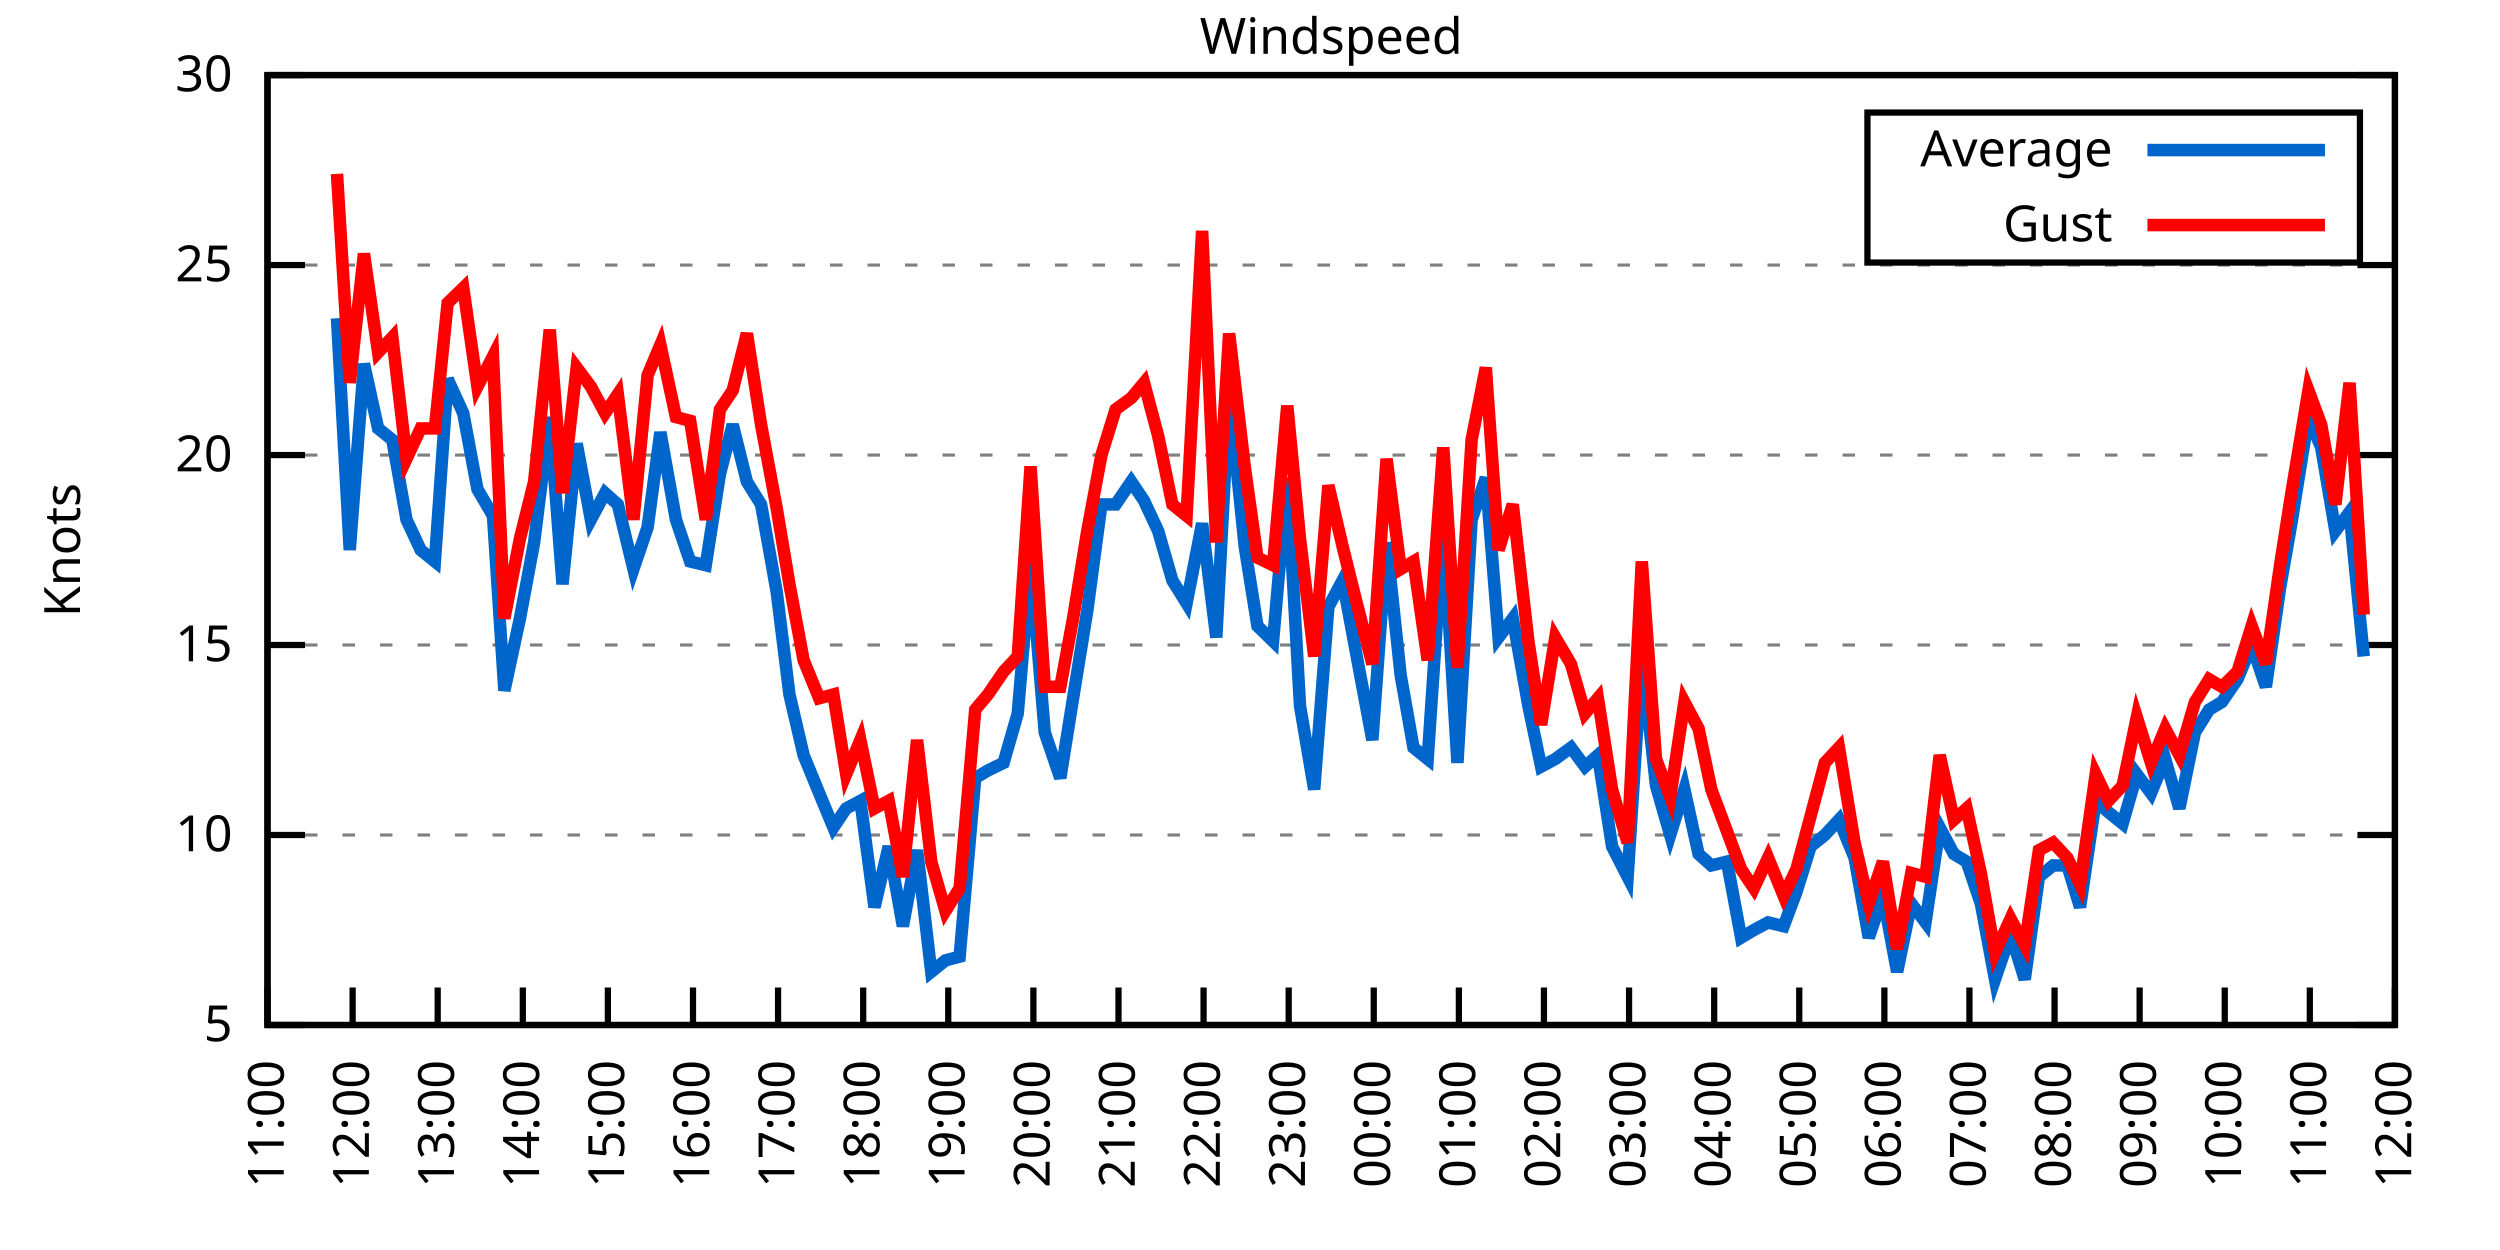
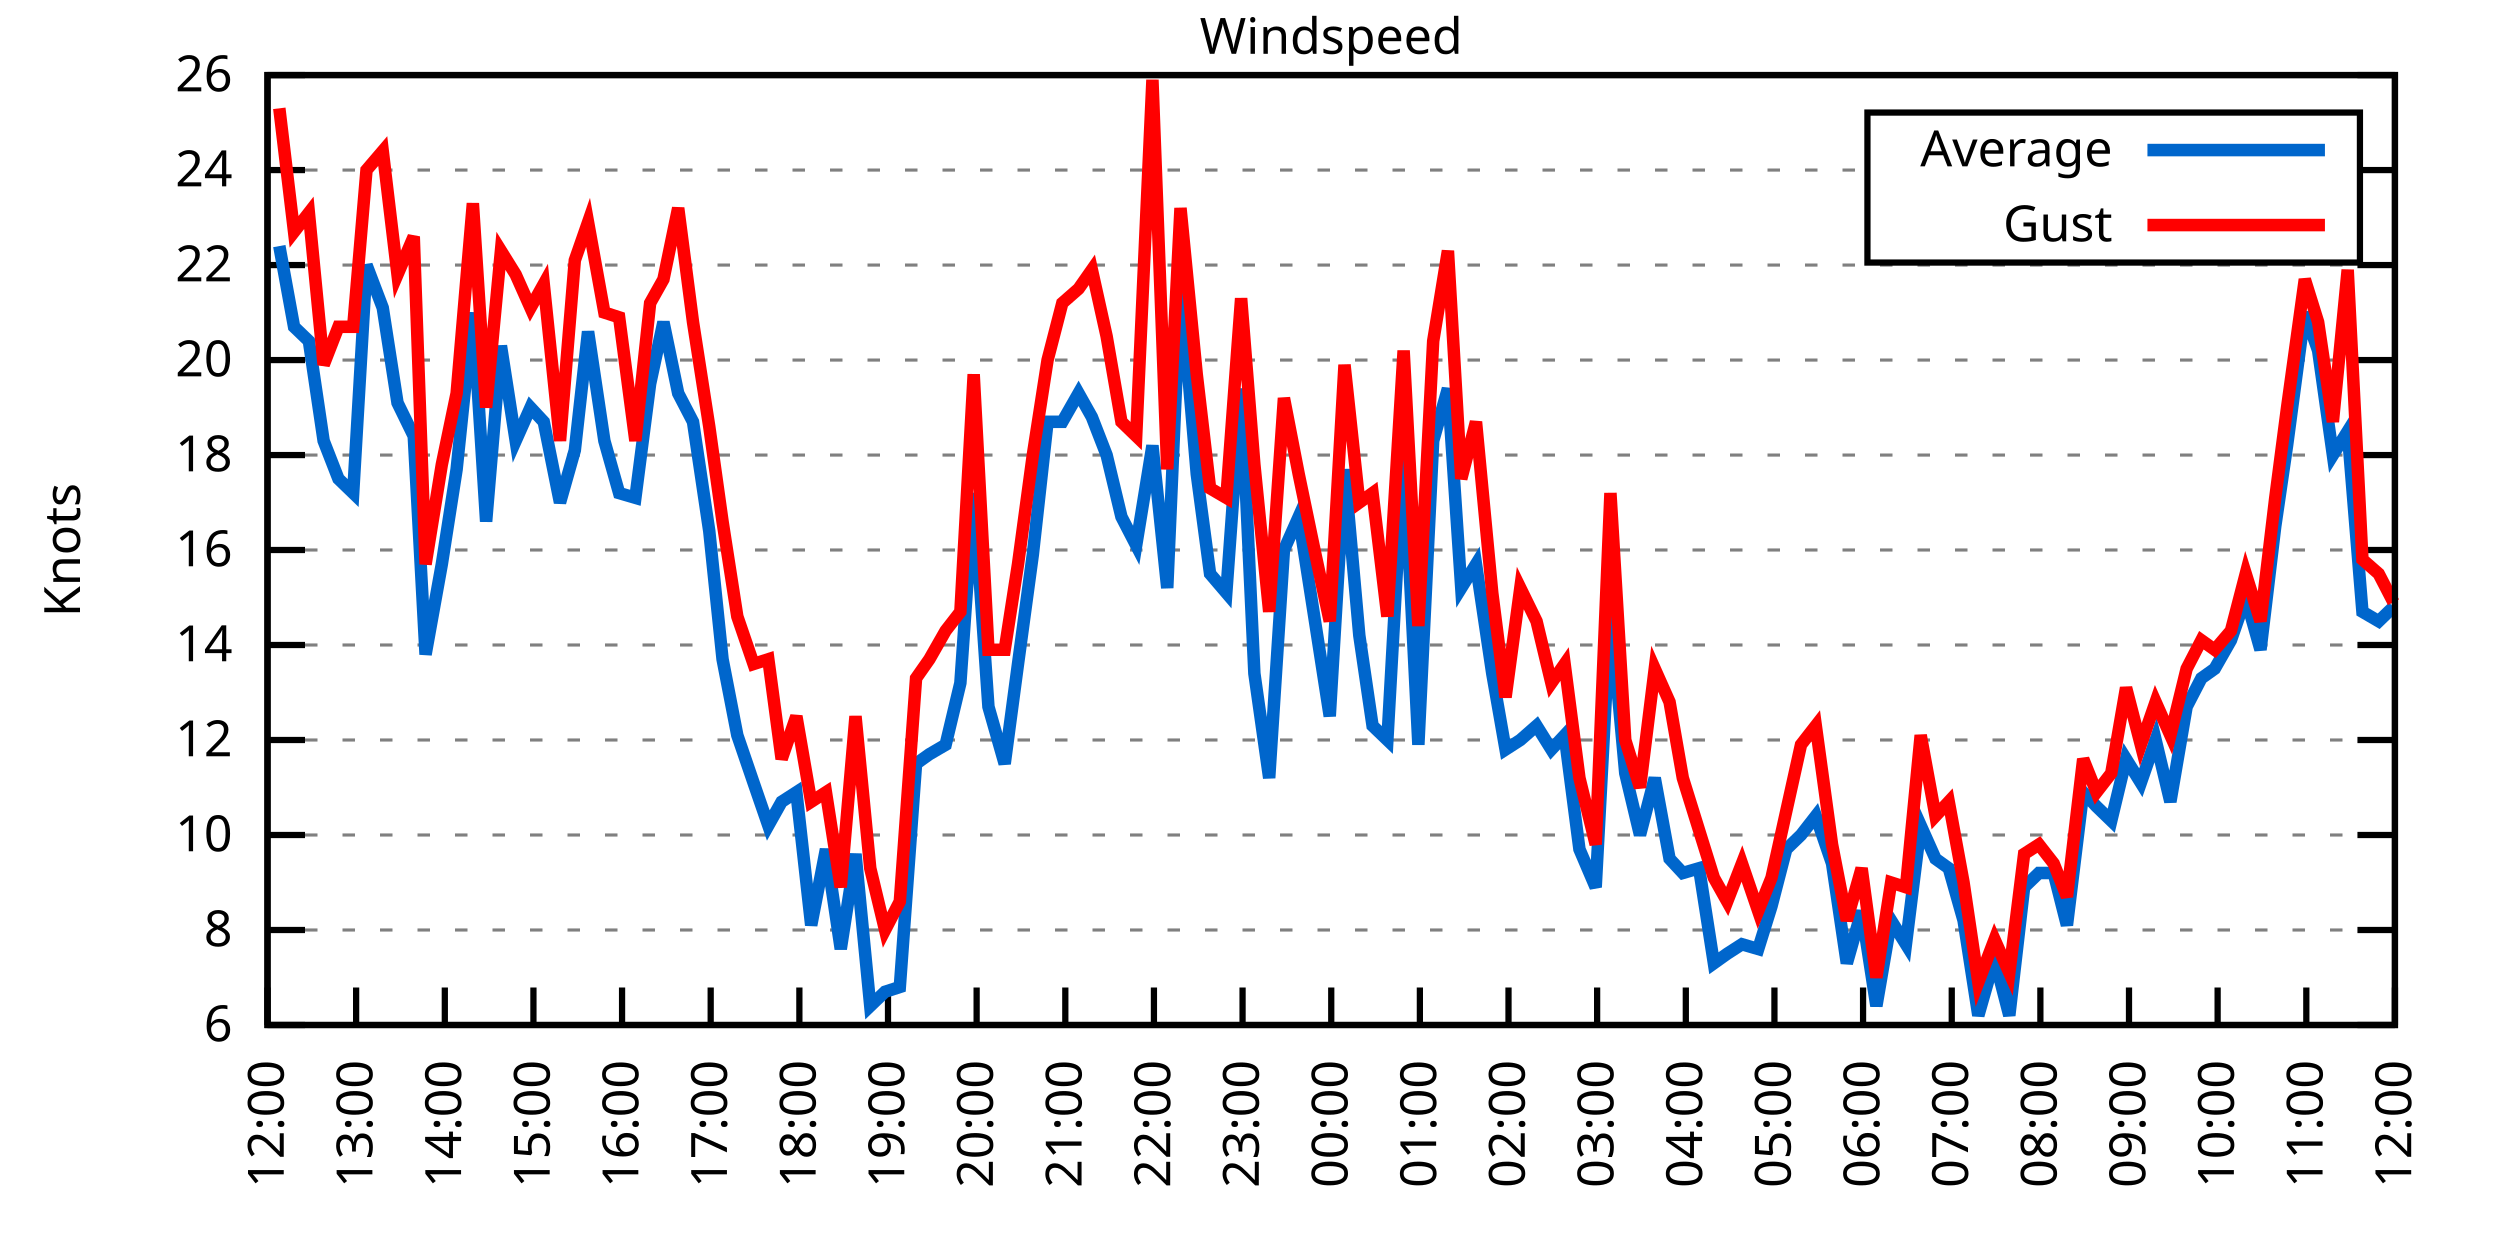
<svg xmlns="http://www.w3.org/2000/svg" xmlns:xlink="http://www.w3.org/1999/xlink" width="400" height="200" viewBox="0 0 400 200">
  <g id="gnuplot_canvas">
    <rect x="0" y="0" width="400" height="200" fill="none" />
    <defs>
      <circle id="gpDot" r="0.5" stroke-width="0.5" stroke="currentColor" />
      <path id="gpPt0" stroke-width="0.333" stroke="currentColor" d="M-1,0 h2 M0,-1 v2" />
      <path id="gpPt1" stroke-width="0.333" stroke="currentColor" d="M-1,-1 L1,1 M1,-1 L-1,1" />
      <path id="gpPt2" stroke-width="0.333" stroke="currentColor" d="M-1,0 L1,0 M0,-1 L0,1 M-1,-1 L1,1 M-1,1 L1,-1" />
      <rect id="gpPt3" stroke-width="0.333" stroke="currentColor" x="-1" y="-1" width="2" height="2" />
      <rect id="gpPt4" stroke-width="0.333" stroke="currentColor" fill="currentColor" x="-1" y="-1" width="2" height="2" />
      <circle id="gpPt5" stroke-width="0.333" stroke="currentColor" cx="0" cy="0" r="1" />
      <use xlink:href="#gpPt5" id="gpPt6" fill="currentColor" stroke="none" />
      <path id="gpPt7" stroke-width="0.333" stroke="currentColor" d="M0,-1.33 L-1.33,0.67 L1.33,0.67 z" />
      <use xlink:href="#gpPt7" id="gpPt8" fill="currentColor" stroke="none" />
      <use xlink:href="#gpPt7" id="gpPt9" stroke="currentColor" transform="rotate(180)" />
      <use xlink:href="#gpPt9" id="gpPt10" fill="currentColor" stroke="none" />
      <use xlink:href="#gpPt3" id="gpPt11" stroke="currentColor" transform="rotate(45)" />
      <use xlink:href="#gpPt11" id="gpPt12" fill="currentColor" stroke="none" />
      <path id="gpPt13" stroke-width="0.333" stroke="currentColor" d="M0,1.330 L1.265,0.411 L0.782,-1.067 L-0.782,-1.076 L-1.265,0.411 z" />
      <use xlink:href="#gpPt13" id="gpPt14" fill="currentColor" stroke="none" />
      <filter id="textbox" filterUnits="objectBoundingBox" x="0" y="0" height="1" width="1">
        <feFlood flood-color="white" flood-opacity="1" result="bgnd" />
        <feComposite in="SourceGraphic" in2="bgnd" operator="atop" />
      </filter>
      <filter id="greybox" filterUnits="objectBoundingBox" x="0" y="0" height="1" width="1">
        <feFlood flood-color="lightgrey" flood-opacity="1" result="grey" />
        <feComposite in="SourceGraphic" in2="grey" operator="atop" />
      </filter>
    </defs>
    <g fill="none" color="white" stroke="currentColor" stroke-width="1.00" stroke-linecap="butt" stroke-linejoin="miter">
</g>
    <g fill="none" color="black" stroke="currentColor" stroke-width="1.00" stroke-linecap="butt" stroke-linejoin="miter">
      <g stroke="none" shape-rendering="crispEdges">
        <polygon fill="rgb(255, 255, 255)" points="42.80,164.00 383.18,164.00 383.18,12.02 42.80,12.02 " />
      </g>
    </g>
    <g fill="none" color="black" stroke="currentColor" stroke-width="1.00" stroke-linecap="butt" stroke-linejoin="miter">
</g>
    <g fill="none" color="black" stroke="black" stroke-width="0.50" stroke-linecap="butt" stroke-linejoin="miter">
</g>
    <g fill="none" color="gray" stroke="currentColor" stroke-width="0.50" stroke-linecap="butt" stroke-linejoin="miter">
      <path stroke="gray" stroke-dasharray="2,4" class="gridline" d="M42.80,164.00 L383.19,164.00  " />
    </g>
    <g fill="none" color="gray" stroke="gray" stroke-width="1.00" stroke-linecap="butt" stroke-linejoin="miter">
</g>
    <g fill="none" color="black" stroke="currentColor" stroke-width="1.00" stroke-linecap="butt" stroke-linejoin="miter">
      <path stroke="black" d="M42.80,164.00 L48.80,164.00 M383.19,164.00 L377.19,164.00  " />
      <g transform="translate(37.20,166.60)" stroke="none" fill="black" font-family="Sans" font-size="8.00" text-anchor="end">
        <text>
-           <tspan font-family="Sans"> 5</tspan>
+           <tspan font-family="Sans"> 6</tspan>
+         </text>
+       </g>
+     </g>
+     <g fill="none" color="black" stroke="currentColor" stroke-width="1.00" stroke-linecap="butt" stroke-linejoin="miter">
+ </g>
+     <g fill="none" color="black" stroke="black" stroke-width="0.50" stroke-linecap="butt" stroke-linejoin="miter">
+ </g>
+     <g fill="none" color="gray" stroke="currentColor" stroke-width="0.50" stroke-linecap="butt" stroke-linejoin="miter">
+       <path stroke="gray" stroke-dasharray="2,4" class="gridline" d="M42.80,148.80 L383.19,148.80  " />
+     </g>
+     <g fill="none" color="gray" stroke="gray" stroke-width="1.00" stroke-linecap="butt" stroke-linejoin="miter">
+ </g>
+     <g fill="none" color="black" stroke="currentColor" stroke-width="1.00" stroke-linecap="butt" stroke-linejoin="miter">
+       <path stroke="black" d="M42.80,148.80 L48.80,148.80 M383.19,148.80 L377.19,148.80  " />
+       <g transform="translate(37.20,151.40)" stroke="none" fill="black" font-family="Sans" font-size="8.00" text-anchor="end">
+         <text>
+           <tspan font-family="Sans"> 8</tspan>
        </text>
      </g>
    </g>
    <g fill="none" color="black" stroke="currentColor" stroke-width="1.00" stroke-linecap="butt" stroke-linejoin="miter">
</g>
    <g fill="none" color="black" stroke="black" stroke-width="0.50" stroke-linecap="butt" stroke-linejoin="miter">
</g>
    <g fill="none" color="gray" stroke="currentColor" stroke-width="0.50" stroke-linecap="butt" stroke-linejoin="miter">
      <path stroke="gray" stroke-dasharray="2,4" class="gridline" d="M42.80,133.60 L383.19,133.60  " />
    </g>
    <g fill="none" color="gray" stroke="gray" stroke-width="1.00" stroke-linecap="butt" stroke-linejoin="miter">
</g>
    <g fill="none" color="black" stroke="currentColor" stroke-width="1.00" stroke-linecap="butt" stroke-linejoin="miter">
      <path stroke="black" d="M42.80,133.60 L48.80,133.60 M383.19,133.60 L377.19,133.60  " />
      <g transform="translate(37.20,136.20)" stroke="none" fill="black" font-family="Sans" font-size="8.00" text-anchor="end">
        <text>
          <tspan font-family="Sans"> 10</tspan>
        </text>
      </g>
    </g>
    <g fill="none" color="black" stroke="currentColor" stroke-width="1.00" stroke-linecap="butt" stroke-linejoin="miter">
</g>
    <g fill="none" color="black" stroke="black" stroke-width="0.50" stroke-linecap="butt" stroke-linejoin="miter">
</g>
    <g fill="none" color="gray" stroke="currentColor" stroke-width="0.50" stroke-linecap="butt" stroke-linejoin="miter">
+       <path stroke="gray" stroke-dasharray="2,4" class="gridline" d="M42.80,118.40 L383.19,118.40  " />
+     </g>
+     <g fill="none" color="gray" stroke="gray" stroke-width="1.00" stroke-linecap="butt" stroke-linejoin="miter">
+ </g>
+     <g fill="none" color="black" stroke="currentColor" stroke-width="1.00" stroke-linecap="butt" stroke-linejoin="miter">
+       <path stroke="black" d="M42.80,118.40 L48.80,118.40 M383.19,118.40 L377.19,118.40  " />
+       <g transform="translate(37.20,121.00)" stroke="none" fill="black" font-family="Sans" font-size="8.00" text-anchor="end">
+         <text>
+           <tspan font-family="Sans"> 12</tspan>
+         </text>
+       </g>
+     </g>
+     <g fill="none" color="black" stroke="currentColor" stroke-width="1.00" stroke-linecap="butt" stroke-linejoin="miter">
+ </g>
+     <g fill="none" color="black" stroke="black" stroke-width="0.50" stroke-linecap="butt" stroke-linejoin="miter">
+ </g>
+     <g fill="none" color="gray" stroke="currentColor" stroke-width="0.50" stroke-linecap="butt" stroke-linejoin="miter">
      <path stroke="gray" stroke-dasharray="2,4" class="gridline" d="M42.80,103.20 L383.19,103.20  " />
    </g>
    <g fill="none" color="gray" stroke="gray" stroke-width="1.00" stroke-linecap="butt" stroke-linejoin="miter">
</g>
    <g fill="none" color="black" stroke="currentColor" stroke-width="1.00" stroke-linecap="butt" stroke-linejoin="miter">
      <path stroke="black" d="M42.80,103.20 L48.80,103.20 M383.19,103.20 L377.19,103.20  " />
      <g transform="translate(37.20,105.80)" stroke="none" fill="black" font-family="Sans" font-size="8.00" text-anchor="end">
        <text>
-           <tspan font-family="Sans"> 15</tspan>
+           <tspan font-family="Sans"> 14</tspan>
+         </text>
+       </g>
+     </g>
+     <g fill="none" color="black" stroke="currentColor" stroke-width="1.00" stroke-linecap="butt" stroke-linejoin="miter">
+ </g>
+     <g fill="none" color="black" stroke="black" stroke-width="0.50" stroke-linecap="butt" stroke-linejoin="miter">
+ </g>
+     <g fill="none" color="gray" stroke="currentColor" stroke-width="0.50" stroke-linecap="butt" stroke-linejoin="miter">
+       <path stroke="gray" stroke-dasharray="2,4" class="gridline" d="M42.80,88.00 L383.19,88.00  " />
+     </g>
+     <g fill="none" color="gray" stroke="gray" stroke-width="1.00" stroke-linecap="butt" stroke-linejoin="miter">
+ </g>
+     <g fill="none" color="black" stroke="currentColor" stroke-width="1.00" stroke-linecap="butt" stroke-linejoin="miter">
+       <path stroke="black" d="M42.80,88.00 L48.80,88.00 M383.19,88.00 L377.19,88.00  " />
+       <g transform="translate(37.20,90.60)" stroke="none" fill="black" font-family="Sans" font-size="8.00" text-anchor="end">
+         <text>
+           <tspan font-family="Sans"> 16</tspan>
        </text>
      </g>
    </g>
    <g fill="none" color="black" stroke="currentColor" stroke-width="1.00" stroke-linecap="butt" stroke-linejoin="miter">
</g>
    <g fill="none" color="black" stroke="black" stroke-width="0.50" stroke-linecap="butt" stroke-linejoin="miter">
</g>
    <g fill="none" color="gray" stroke="currentColor" stroke-width="0.50" stroke-linecap="butt" stroke-linejoin="miter">
      <path stroke="gray" stroke-dasharray="2,4" class="gridline" d="M42.80,72.81 L383.19,72.81  " />
    </g>
    <g fill="none" color="gray" stroke="gray" stroke-width="1.00" stroke-linecap="butt" stroke-linejoin="miter">
</g>
    <g fill="none" color="black" stroke="currentColor" stroke-width="1.00" stroke-linecap="butt" stroke-linejoin="miter">
      <path stroke="black" d="M42.80,72.81 L48.80,72.81 M383.19,72.81 L377.19,72.81  " />
      <g transform="translate(37.20,75.41)" stroke="none" fill="black" font-family="Sans" font-size="8.00" text-anchor="end">
        <text>
+           <tspan font-family="Sans"> 18</tspan>
+         </text>
+       </g>
+     </g>
+     <g fill="none" color="black" stroke="currentColor" stroke-width="1.00" stroke-linecap="butt" stroke-linejoin="miter">
+ </g>
+     <g fill="none" color="black" stroke="black" stroke-width="0.50" stroke-linecap="butt" stroke-linejoin="miter">
+ </g>
+     <g fill="none" color="gray" stroke="currentColor" stroke-width="0.50" stroke-linecap="butt" stroke-linejoin="miter">
+       <path stroke="gray" stroke-dasharray="2,4" class="gridline" d="M42.80,57.61 L383.19,57.61  " />
+     </g>
+     <g fill="none" color="gray" stroke="gray" stroke-width="1.00" stroke-linecap="butt" stroke-linejoin="miter">
+ </g>
+     <g fill="none" color="black" stroke="currentColor" stroke-width="1.00" stroke-linecap="butt" stroke-linejoin="miter">
+       <path stroke="black" d="M42.80,57.61 L48.80,57.61 M383.19,57.61 L377.19,57.61  " />
+       <g transform="translate(37.20,60.21)" stroke="none" fill="black" font-family="Sans" font-size="8.00" text-anchor="end">
+         <text>
          <tspan font-family="Sans"> 20</tspan>
        </text>
      </g>
    </g>
    <g fill="none" color="black" stroke="currentColor" stroke-width="1.00" stroke-linecap="butt" stroke-linejoin="miter">
</g>
    <g fill="none" color="black" stroke="black" stroke-width="0.50" stroke-linecap="butt" stroke-linejoin="miter">
</g>
    <g fill="none" color="gray" stroke="currentColor" stroke-width="0.50" stroke-linecap="butt" stroke-linejoin="miter">
      <path stroke="gray" stroke-dasharray="2,4" class="gridline" d="M42.80,42.41 L383.19,42.41  " />
    </g>
    <g fill="none" color="gray" stroke="gray" stroke-width="1.00" stroke-linecap="butt" stroke-linejoin="miter">
</g>
    <g fill="none" color="black" stroke="currentColor" stroke-width="1.00" stroke-linecap="butt" stroke-linejoin="miter">
      <path stroke="black" d="M42.80,42.41 L48.80,42.41 M383.19,42.41 L377.19,42.41  " />
      <g transform="translate(37.20,45.01)" stroke="none" fill="black" font-family="Sans" font-size="8.00" text-anchor="end">
        <text>
-           <tspan font-family="Sans"> 25</tspan>
+           <tspan font-family="Sans"> 22</tspan>
+         </text>
+       </g>
+     </g>
+     <g fill="none" color="black" stroke="currentColor" stroke-width="1.00" stroke-linecap="butt" stroke-linejoin="miter">
+ </g>
+     <g fill="none" color="black" stroke="black" stroke-width="0.50" stroke-linecap="butt" stroke-linejoin="miter">
+ </g>
+     <g fill="none" color="gray" stroke="currentColor" stroke-width="0.50" stroke-linecap="butt" stroke-linejoin="miter">
+       <path stroke="gray" stroke-dasharray="2,4" class="gridline" d="M42.80,27.21 L298.79,27.21 M377.59,27.21 L383.19,27.21  " />
+     </g>
+     <g fill="none" color="gray" stroke="gray" stroke-width="1.00" stroke-linecap="butt" stroke-linejoin="miter">
+ </g>
+     <g fill="none" color="black" stroke="currentColor" stroke-width="1.00" stroke-linecap="butt" stroke-linejoin="miter">
+       <path stroke="black" d="M42.80,27.21 L48.80,27.21 M383.19,27.21 L377.19,27.21  " />
+       <g transform="translate(37.20,29.81)" stroke="none" fill="black" font-family="Sans" font-size="8.00" text-anchor="end">
+         <text>
+           <tspan font-family="Sans"> 24</tspan>
        </text>
      </g>
    </g>
    <g fill="none" color="black" stroke="currentColor" stroke-width="1.00" stroke-linecap="butt" stroke-linejoin="miter">
</g>
    <g fill="none" color="black" stroke="black" stroke-width="0.50" stroke-linecap="butt" stroke-linejoin="miter">
</g>
    <g fill="none" color="gray" stroke="currentColor" stroke-width="0.50" stroke-linecap="butt" stroke-linejoin="miter">
      <path stroke="gray" stroke-dasharray="2,4" class="gridline" d="M42.80,12.01 L383.19,12.01  " />
    </g>
    <g fill="none" color="gray" stroke="gray" stroke-width="1.00" stroke-linecap="butt" stroke-linejoin="miter">
</g>
    <g fill="none" color="black" stroke="currentColor" stroke-width="1.00" stroke-linecap="butt" stroke-linejoin="miter">
      <path stroke="black" d="M42.80,12.01 L48.80,12.01 M383.19,12.01 L377.19,12.01  " />
      <g transform="translate(37.20,14.61)" stroke="none" fill="black" font-family="Sans" font-size="8.00" text-anchor="end">
        <text>
-           <tspan font-family="Sans"> 30</tspan>
+           <tspan font-family="Sans"> 26</tspan>
        </text>
      </g>
    </g>
    <g fill="none" color="black" stroke="currentColor" stroke-width="1.00" stroke-linecap="butt" stroke-linejoin="miter">
      <path stroke="black" d="M42.80,164.00 L42.80,158.00  " />
      <g transform="translate(45.40,169.60) rotate(270.00)" stroke="none" fill="black" font-family="Sans" font-size="8.00" text-anchor="end">
        <text>
-           <tspan font-family="Sans">11:00</tspan>
-         </text>
-       </g>
-     </g>
-     <g fill="none" color="black" stroke="currentColor" stroke-width="1.00" stroke-linecap="butt" stroke-linejoin="miter">
-       <path stroke="black" d="M56.42,164.00 L56.42,158.00  " />
-       <g transform="translate(59.02,169.60) rotate(270.00)" stroke="none" fill="black" font-family="Sans" font-size="8.00" text-anchor="end">
-         <text>
          <tspan font-family="Sans">12:00</tspan>
        </text>
      </g>
    </g>
    <g fill="none" color="black" stroke="currentColor" stroke-width="1.00" stroke-linecap="butt" stroke-linejoin="miter">
-       <path stroke="black" d="M70.03,164.00 L70.03,158.00  " />
-       <g transform="translate(72.63,169.60) rotate(270.00)" stroke="none" fill="black" font-family="Sans" font-size="8.00" text-anchor="end">
+       <path stroke="black" d="M56.98,164.00 L56.98,158.00  " />
+       <g transform="translate(59.58,169.60) rotate(270.00)" stroke="none" fill="black" font-family="Sans" font-size="8.00" text-anchor="end">
        <text>
          <tspan font-family="Sans">13:00</tspan>
        </text>
      </g>
    </g>
    <g fill="none" color="black" stroke="currentColor" stroke-width="1.00" stroke-linecap="butt" stroke-linejoin="miter">
-       <path stroke="black" d="M83.65,164.00 L83.65,158.00  " />
-       <g transform="translate(86.25,169.60) rotate(270.00)" stroke="none" fill="black" font-family="Sans" font-size="8.00" text-anchor="end">
+       <path stroke="black" d="M71.17,164.00 L71.17,158.00  " />
+       <g transform="translate(73.77,169.60) rotate(270.00)" stroke="none" fill="black" font-family="Sans" font-size="8.00" text-anchor="end">
        <text>
          <tspan font-family="Sans">14:00</tspan>
        </text>
      </g>
    </g>
    <g fill="none" color="black" stroke="currentColor" stroke-width="1.00" stroke-linecap="butt" stroke-linejoin="miter">
-       <path stroke="black" d="M97.26,164.00 L97.26,158.00  " />
-       <g transform="translate(99.86,169.60) rotate(270.00)" stroke="none" fill="black" font-family="Sans" font-size="8.00" text-anchor="end">
+       <path stroke="black" d="M85.35,164.00 L85.35,158.00  " />
+       <g transform="translate(87.95,169.60) rotate(270.00)" stroke="none" fill="black" font-family="Sans" font-size="8.00" text-anchor="end">
        <text>
          <tspan font-family="Sans">15:00</tspan>
        </text>
      </g>
    </g>
    <g fill="none" color="black" stroke="currentColor" stroke-width="1.00" stroke-linecap="butt" stroke-linejoin="miter">
-       <path stroke="black" d="M110.88,164.00 L110.88,158.00  " />
-       <g transform="translate(113.48,169.60) rotate(270.00)" stroke="none" fill="black" font-family="Sans" font-size="8.00" text-anchor="end">
+       <path stroke="black" d="M99.53,164.00 L99.53,158.00  " />
+       <g transform="translate(102.13,169.60) rotate(270.00)" stroke="none" fill="black" font-family="Sans" font-size="8.00" text-anchor="end">
        <text>
          <tspan font-family="Sans">16:00</tspan>
        </text>
      </g>
    </g>
    <g fill="none" color="black" stroke="currentColor" stroke-width="1.00" stroke-linecap="butt" stroke-linejoin="miter">
-       <path stroke="black" d="M124.49,164.00 L124.49,158.00  " />
-       <g transform="translate(127.09,169.60) rotate(270.00)" stroke="none" fill="black" font-family="Sans" font-size="8.00" text-anchor="end">
+       <path stroke="black" d="M113.71,164.00 L113.71,158.00  " />
+       <g transform="translate(116.31,169.60) rotate(270.00)" stroke="none" fill="black" font-family="Sans" font-size="8.00" text-anchor="end">
        <text>
          <tspan font-family="Sans">17:00</tspan>
        </text>
      </g>
    </g>
    <g fill="none" color="black" stroke="currentColor" stroke-width="1.00" stroke-linecap="butt" stroke-linejoin="miter">
-       <path stroke="black" d="M138.11,164.00 L138.11,158.00  " />
-       <g transform="translate(140.71,169.60) rotate(270.00)" stroke="none" fill="black" font-family="Sans" font-size="8.00" text-anchor="end">
+       <path stroke="black" d="M127.90,164.00 L127.90,158.00  " />
+       <g transform="translate(130.50,169.60) rotate(270.00)" stroke="none" fill="black" font-family="Sans" font-size="8.00" text-anchor="end">
        <text>
          <tspan font-family="Sans">18:00</tspan>
        </text>
      </g>
    </g>
    <g fill="none" color="black" stroke="currentColor" stroke-width="1.00" stroke-linecap="butt" stroke-linejoin="miter">
-       <path stroke="black" d="M151.72,164.00 L151.72,158.00  " />
-       <g transform="translate(154.32,169.60) rotate(270.00)" stroke="none" fill="black" font-family="Sans" font-size="8.00" text-anchor="end">
+       <path stroke="black" d="M142.08,164.00 L142.08,158.00  " />
+       <g transform="translate(144.68,169.60) rotate(270.00)" stroke="none" fill="black" font-family="Sans" font-size="8.00" text-anchor="end">
        <text>
          <tspan font-family="Sans">19:00</tspan>
        </text>
      </g>
    </g>
    <g fill="none" color="black" stroke="currentColor" stroke-width="1.00" stroke-linecap="butt" stroke-linejoin="miter">
-       <path stroke="black" d="M165.34,164.00 L165.34,158.00  " />
-       <g transform="translate(167.94,169.60) rotate(270.00)" stroke="none" fill="black" font-family="Sans" font-size="8.00" text-anchor="end">
+       <path stroke="black" d="M156.26,164.00 L156.26,158.00  " />
+       <g transform="translate(158.86,169.60) rotate(270.00)" stroke="none" fill="black" font-family="Sans" font-size="8.00" text-anchor="end">
        <text>
          <tspan font-family="Sans">20:00</tspan>
        </text>
      </g>
    </g>
    <g fill="none" color="black" stroke="currentColor" stroke-width="1.00" stroke-linecap="butt" stroke-linejoin="miter">
-       <path stroke="black" d="M178.96,164.00 L178.96,158.00  " />
-       <g transform="translate(181.56,169.60) rotate(270.00)" stroke="none" fill="black" font-family="Sans" font-size="8.00" text-anchor="end">
+       <path stroke="black" d="M170.45,164.00 L170.45,158.00  " />
+       <g transform="translate(173.05,169.60) rotate(270.00)" stroke="none" fill="black" font-family="Sans" font-size="8.00" text-anchor="end">
        <text>
          <tspan font-family="Sans">21:00</tspan>
        </text>
      </g>
    </g>
    <g fill="none" color="black" stroke="currentColor" stroke-width="1.00" stroke-linecap="butt" stroke-linejoin="miter">
-       <path stroke="black" d="M192.57,164.00 L192.57,158.00  " />
-       <g transform="translate(195.17,169.60) rotate(270.00)" stroke="none" fill="black" font-family="Sans" font-size="8.00" text-anchor="end">
+       <path stroke="black" d="M184.63,164.00 L184.63,158.00  " />
+       <g transform="translate(187.23,169.60) rotate(270.00)" stroke="none" fill="black" font-family="Sans" font-size="8.00" text-anchor="end">
        <text>
          <tspan font-family="Sans">22:00</tspan>
        </text>
      </g>
    </g>
    <g fill="none" color="black" stroke="currentColor" stroke-width="1.00" stroke-linecap="butt" stroke-linejoin="miter">
-       <path stroke="black" d="M206.19,164.00 L206.19,158.00  " />
-       <g transform="translate(208.79,169.60) rotate(270.00)" stroke="none" fill="black" font-family="Sans" font-size="8.00" text-anchor="end">
+       <path stroke="black" d="M198.81,164.00 L198.81,158.00  " />
+       <g transform="translate(201.41,169.60) rotate(270.00)" stroke="none" fill="black" font-family="Sans" font-size="8.00" text-anchor="end">
        <text>
          <tspan font-family="Sans">23:00</tspan>
        </text>
      </g>
    </g>
    <g fill="none" color="black" stroke="currentColor" stroke-width="1.00" stroke-linecap="butt" stroke-linejoin="miter">
-       <path stroke="black" d="M219.80,164.00 L219.80,158.00  " />
-       <g transform="translate(222.40,169.60) rotate(270.00)" stroke="none" fill="black" font-family="Sans" font-size="8.00" text-anchor="end">
+       <path stroke="black" d="M213.00,164.00 L213.00,158.00  " />
+       <g transform="translate(215.60,169.60) rotate(270.00)" stroke="none" fill="black" font-family="Sans" font-size="8.00" text-anchor="end">
        <text>
          <tspan font-family="Sans">00:00</tspan>
        </text>
      </g>
    </g>
    <g fill="none" color="black" stroke="currentColor" stroke-width="1.00" stroke-linecap="butt" stroke-linejoin="miter">
-       <path stroke="black" d="M233.42,164.00 L233.42,158.00  " />
-       <g transform="translate(236.02,169.60) rotate(270.00)" stroke="none" fill="black" font-family="Sans" font-size="8.00" text-anchor="end">
+       <path stroke="black" d="M227.18,164.00 L227.18,158.00  " />
+       <g transform="translate(229.78,169.60) rotate(270.00)" stroke="none" fill="black" font-family="Sans" font-size="8.00" text-anchor="end">
        <text>
          <tspan font-family="Sans">01:00</tspan>
        </text>
      </g>
    </g>
    <g fill="none" color="black" stroke="currentColor" stroke-width="1.00" stroke-linecap="butt" stroke-linejoin="miter">
-       <path stroke="black" d="M247.03,164.00 L247.03,158.00  " />
-       <g transform="translate(249.63,169.60) rotate(270.00)" stroke="none" fill="black" font-family="Sans" font-size="8.00" text-anchor="end">
+       <path stroke="black" d="M241.36,164.00 L241.36,158.00  " />
+       <g transform="translate(243.96,169.60) rotate(270.00)" stroke="none" fill="black" font-family="Sans" font-size="8.00" text-anchor="end">
        <text>
          <tspan font-family="Sans">02:00</tspan>
        </text>
      </g>
    </g>
    <g fill="none" color="black" stroke="currentColor" stroke-width="1.00" stroke-linecap="butt" stroke-linejoin="miter">
-       <path stroke="black" d="M260.65,164.00 L260.65,158.00  " />
-       <g transform="translate(263.25,169.60) rotate(270.00)" stroke="none" fill="black" font-family="Sans" font-size="8.00" text-anchor="end">
+       <path stroke="black" d="M255.54,164.00 L255.54,158.00  " />
+       <g transform="translate(258.14,169.60) rotate(270.00)" stroke="none" fill="black" font-family="Sans" font-size="8.00" text-anchor="end">
        <text>
          <tspan font-family="Sans">03:00</tspan>
        </text>
      </g>
    </g>
    <g fill="none" color="black" stroke="currentColor" stroke-width="1.00" stroke-linecap="butt" stroke-linejoin="miter">
-       <path stroke="black" d="M274.27,164.00 L274.27,158.00  " />
-       <g transform="translate(276.87,169.60) rotate(270.00)" stroke="none" fill="black" font-family="Sans" font-size="8.00" text-anchor="end">
+       <path stroke="black" d="M269.73,164.00 L269.73,158.00  " />
+       <g transform="translate(272.33,169.60) rotate(270.00)" stroke="none" fill="black" font-family="Sans" font-size="8.00" text-anchor="end">
        <text>
          <tspan font-family="Sans">04:00</tspan>
        </text>
      </g>
    </g>
    <g fill="none" color="black" stroke="currentColor" stroke-width="1.00" stroke-linecap="butt" stroke-linejoin="miter">
-       <path stroke="black" d="M287.88,164.00 L287.88,158.00  " />
-       <g transform="translate(290.48,169.60) rotate(270.00)" stroke="none" fill="black" font-family="Sans" font-size="8.00" text-anchor="end">
+       <path stroke="black" d="M283.91,164.00 L283.91,158.00  " />
+       <g transform="translate(286.51,169.60) rotate(270.00)" stroke="none" fill="black" font-family="Sans" font-size="8.00" text-anchor="end">
        <text>
          <tspan font-family="Sans">05:00</tspan>
        </text>
      </g>
    </g>
    <g fill="none" color="black" stroke="currentColor" stroke-width="1.00" stroke-linecap="butt" stroke-linejoin="miter">
-       <path stroke="black" d="M301.50,164.00 L301.50,158.00  " />
-       <g transform="translate(304.10,169.60) rotate(270.00)" stroke="none" fill="black" font-family="Sans" font-size="8.00" text-anchor="end">
+       <path stroke="black" d="M298.09,164.00 L298.09,158.00  " />
+       <g transform="translate(300.69,169.60) rotate(270.00)" stroke="none" fill="black" font-family="Sans" font-size="8.00" text-anchor="end">
        <text>
          <tspan font-family="Sans">06:00</tspan>
        </text>
      </g>
    </g>
    <g fill="none" color="black" stroke="currentColor" stroke-width="1.00" stroke-linecap="butt" stroke-linejoin="miter">
-       <path stroke="black" d="M315.11,164.00 L315.11,158.00  " />
-       <g transform="translate(317.71,169.60) rotate(270.00)" stroke="none" fill="black" font-family="Sans" font-size="8.00" text-anchor="end">
+       <path stroke="black" d="M312.28,164.00 L312.28,158.00  " />
+       <g transform="translate(314.88,169.60) rotate(270.00)" stroke="none" fill="black" font-family="Sans" font-size="8.00" text-anchor="end">
        <text>
          <tspan font-family="Sans">07:00</tspan>
        </text>
      </g>
    </g>
    <g fill="none" color="black" stroke="currentColor" stroke-width="1.00" stroke-linecap="butt" stroke-linejoin="miter">
-       <path stroke="black" d="M328.73,164.00 L328.73,158.00  " />
-       <g transform="translate(331.33,169.60) rotate(270.00)" stroke="none" fill="black" font-family="Sans" font-size="8.00" text-anchor="end">
+       <path stroke="black" d="M326.46,164.00 L326.46,158.00  " />
+       <g transform="translate(329.06,169.60) rotate(270.00)" stroke="none" fill="black" font-family="Sans" font-size="8.00" text-anchor="end">
        <text>
          <tspan font-family="Sans">08:00</tspan>
        </text>
      </g>
    </g>
    <g fill="none" color="black" stroke="currentColor" stroke-width="1.00" stroke-linecap="butt" stroke-linejoin="miter">
-       <path stroke="black" d="M342.34,164.00 L342.34,158.00  " />
-       <g transform="translate(344.94,169.60) rotate(270.00)" stroke="none" fill="black" font-family="Sans" font-size="8.00" text-anchor="end">
+       <path stroke="black" d="M340.64,164.00 L340.64,158.00  " />
+       <g transform="translate(343.24,169.60) rotate(270.00)" stroke="none" fill="black" font-family="Sans" font-size="8.00" text-anchor="end">
        <text>
          <tspan font-family="Sans">09:00</tspan>
        </text>
      </g>
    </g>
    <g fill="none" color="black" stroke="currentColor" stroke-width="1.00" stroke-linecap="butt" stroke-linejoin="miter">
-       <path stroke="black" d="M355.96,164.00 L355.96,158.00  " />
-       <g transform="translate(358.56,169.60) rotate(270.00)" stroke="none" fill="black" font-family="Sans" font-size="8.00" text-anchor="end">
+       <path stroke="black" d="M354.82,164.00 L354.82,158.00  " />
+       <g transform="translate(357.42,169.60) rotate(270.00)" stroke="none" fill="black" font-family="Sans" font-size="8.00" text-anchor="end">
        <text>
          <tspan font-family="Sans">10:00</tspan>
        </text>
      </g>
    </g>
    <g fill="none" color="black" stroke="currentColor" stroke-width="1.00" stroke-linecap="butt" stroke-linejoin="miter">
-       <path stroke="black" d="M369.57,164.00 L369.57,158.00  " />
-       <g transform="translate(372.17,169.60) rotate(270.00)" stroke="none" fill="black" font-family="Sans" font-size="8.00" text-anchor="end">
+       <path stroke="black" d="M369.01,164.00 L369.01,158.00  " />
+       <g transform="translate(371.61,169.60) rotate(270.00)" stroke="none" fill="black" font-family="Sans" font-size="8.00" text-anchor="end">
        <text>
          <tspan font-family="Sans">11:00</tspan>
        </text>
      </g>
    </g>
    <g fill="none" color="black" stroke="currentColor" stroke-width="1.00" stroke-linecap="butt" stroke-linejoin="miter">
      <path stroke="black" d="M383.19,164.00 L383.19,158.00  " />
      <g transform="translate(385.79,169.60) rotate(270.00)" stroke="none" fill="black" font-family="Sans" font-size="8.00" text-anchor="end">
        <text>
          <tspan font-family="Sans">12:00</tspan>
        </text>
      </g>
    </g>
    <g fill="none" color="black" stroke="currentColor" stroke-width="1.00" stroke-linecap="butt" stroke-linejoin="miter">
</g>
    <g fill="none" color="black" stroke="currentColor" stroke-width="1.00" stroke-linecap="butt" stroke-linejoin="miter">
      <path stroke="black" d="M42.80,12.01 L42.80,164.00 L383.19,164.00 L383.19,12.01 L42.80,12.01 Z  " />
    </g>
    <g fill="none" color="black" stroke="currentColor" stroke-width="1.00" stroke-linecap="butt" stroke-linejoin="miter">
</g>
    <g fill="none" color="black" stroke="currentColor" stroke-width="1.00" stroke-linecap="butt" stroke-linejoin="miter">
      <path stroke="black" d="M298.79,42.01 L298.79,18.01 L377.59,18.01 L377.59,42.01 L298.79,42.01 Z  " />
    </g>
    <g id="Windspeed_plot_1">
      <g fill="none" color="white" stroke="black" stroke-width="2.00" stroke-linecap="butt" stroke-linejoin="miter">
</g>
      <g fill="none" color="black" stroke="currentColor" stroke-width="2.00" stroke-linecap="butt" stroke-linejoin="miter">
        <g transform="translate(337.99,26.61)" stroke="none" fill="black" font-family="Sans" font-size="8.00" text-anchor="end">
          <text>
            <tspan font-family="Sans">Average</tspan>
          </text>
        </g>
      </g>
      <g fill="none" color="black" stroke="currentColor" stroke-width="2.00" stroke-linecap="butt" stroke-linejoin="miter">
-         <path stroke="rgb(  0, 102, 204)" d="M343.59,24.01 L371.99,24.01 M53.92,50.92 L55.96,88.00 L58.23,58.21 L60.50,68.55 L62.77,70.37 L65.04,83.14   L67.31,88.00 L69.58,89.83 L71.62,60.65 L74.12,66.12 L76.39,78.28 L78.88,82.53 L80.70,110.50 L83.19,98.95   L85.46,86.79 L87.96,66.73 L90.00,93.48 L92.27,70.98 L94.54,83.14 L96.81,78.89 L98.85,80.71 L101.35,91.04   L103.62,84.36 L105.66,69.16 L108.15,83.14 L110.42,89.83 L112.92,90.44 L115.19,75.85 L117.23,67.94 L119.50,77.06   L121.77,80.71 L124.27,94.69 L126.31,111.11 L128.58,120.83 L131.07,126.91 L133.34,132.39 L135.39,129.35 L137.66,128.13   L139.92,145.15 L142.19,135.43 L144.46,148.19 L146.73,136.03 L149.00,155.49 L151.27,153.66 L153.54,153.06 L156.04,124.48   L158.08,123.27 L160.57,122.05 L162.84,114.15 L164.89,89.83 L167.16,117.19 L169.65,124.48 L171.69,111.72 L173.96,97.73   L176.23,80.71 L178.50,80.71 L181.00,77.06 L183.04,80.10 L185.31,84.97 L187.58,92.87 L189.85,96.52 L192.34,83.75   L194.61,101.99 L196.66,63.08 L199.15,87.40 L201.19,100.16 L203.69,102.60 L205.96,76.45 L208.00,112.93 L210.27,126.31   L212.54,97.12 L214.81,92.87 L217.08,105.03 L219.58,118.40 L221.85,86.79 L224.11,108.07 L226.16,119.62 L228.43,121.44   L230.92,84.36 L233.19,122.05 L235.46,83.14 L237.73,76.45 L239.77,101.99 L242.04,98.95 L244.54,112.93 L246.58,122.66   L248.85,121.44 L251.35,119.62 L253.61,122.66 L255.66,120.83 L257.93,135.43 L260.42,140.29 L262.69,105.03 L264.96,125.70   L267.23,133.60 L269.50,126.31 L271.77,136.64 L273.81,138.47 L276.31,137.86 L278.58,150.02 L280.62,148.80 L282.89,147.59   L285.38,148.19 L287.43,142.72 L289.70,135.43 L291.97,133.60 L294.23,131.17 L296.73,137.25 L299.00,150.02 L301.27,143.33   L303.54,155.49 L305.81,144.55 L308.08,147.59 L310.35,132.39 L312.62,136.64 L314.66,137.86 L316.93,144.55 L319.20,156.70   L321.69,149.41 L323.96,156.70 L326.23,140.29 L328.50,138.47 L330.77,138.47 L332.81,145.15 L335.31,128.13 L337.35,129.95   L339.62,131.78 L341.89,123.87 L344.16,126.91 L346.43,121.44 L348.70,129.35 L351.19,117.19 L353.46,113.54 L355.50,112.32   L358.00,108.68 L360.27,103.20 L362.54,109.89 L364.81,94.08 L366.62,83.75 L369.35,66.73 L371.39,71.59 L373.66,84.97   L375.93,81.93 L378.20,105.03  " />
+         <path stroke="rgb(  0, 102, 204)" d="M343.59,24.01 L371.99,24.01 M44.69,39.37 L47.05,52.29 L49.42,54.57 L51.78,70.53 L54.15,76.61 L56.51,78.89   L58.64,42.41 L61.24,49.25 L63.60,64.45 L66.20,69.77 L68.09,104.72 L70.69,90.28 L73.06,75.09 L75.66,50.01   L77.78,83.45 L80.15,55.33 L82.51,70.53 L84.88,65.21 L87.00,67.49 L89.60,80.41 L91.97,72.05 L94.09,53.05   L96.70,70.53 L99.06,78.89 L101.66,79.65 L104.02,61.41 L106.15,51.53 L108.51,62.93 L110.88,67.49 L113.48,84.97   L115.61,105.48 L117.97,117.64 L120.57,125.24 L122.93,132.08 L125.06,128.28 L127.42,126.76 L129.79,148.04 L132.15,135.88   L134.52,151.84 L136.88,136.64 L139.24,160.96 L141.61,158.68 L143.97,157.92 L146.57,122.20 L148.70,120.68 L151.30,119.16   L153.66,109.28 L155.79,78.89 L158.15,113.08 L160.75,122.20 L162.88,106.24 L165.25,88.76 L167.61,67.49 L169.97,67.49   L172.57,62.93 L174.70,66.73 L177.06,72.81 L179.43,82.69 L181.79,87.25 L184.39,71.29 L186.76,94.08 L188.88,45.45   L191.48,75.85 L193.61,91.80 L196.21,94.84 L198.58,62.17 L200.70,107.76 L203.07,124.48 L205.43,88.00 L207.79,82.69   L210.16,97.88 L212.76,114.60 L215.12,75.09 L217.49,101.68 L219.61,116.12 L221.98,118.40 L224.58,72.05 L226.94,119.16   L229.31,70.53 L231.67,62.17 L233.80,94.08 L236.16,90.28 L238.76,107.76 L240.89,119.92 L243.25,118.40 L245.85,116.12   L248.22,119.92 L250.34,117.64 L252.71,135.88 L255.31,141.96 L257.67,97.88 L260.04,123.72 L262.40,133.60 L264.76,124.48   L267.13,137.40 L269.25,139.68 L271.85,138.92 L274.22,154.12 L276.35,152.60 L278.71,151.08 L281.31,151.84 L283.44,145.00   L285.80,135.88 L288.16,133.60 L290.53,130.56 L293.13,138.16 L295.49,154.12 L297.86,145.76 L300.22,160.96 L302.58,147.28   L304.95,151.08 L307.31,132.08 L309.68,137.40 L311.80,138.92 L314.17,147.28 L316.53,162.48 L319.13,153.36 L321.49,162.48   L323.86,141.96 L326.22,139.68 L328.59,139.68 L330.71,148.04 L333.31,126.76 L335.44,129.04 L337.80,131.32 L340.17,121.44   L342.53,125.24 L344.90,118.40 L347.26,128.28 L349.86,113.08 L352.22,108.52 L354.35,107.00 L356.95,102.44 L359.32,95.60   L361.68,103.96 L364.04,84.21 L365.93,71.29 L368.77,50.01 L370.90,56.09 L373.26,72.81 L375.63,69.01 L377.99,97.88   L380.59,99.40 L382.95,97.12  " />
      </g>
    </g>
    <g id="Windspeed_plot_2">
      <g fill="none" color="black" stroke="currentColor" stroke-width="2.00" stroke-linecap="butt" stroke-linejoin="miter">
        <g transform="translate(337.99,38.61)" stroke="none" fill="black" font-family="Sans" font-size="8.00" text-anchor="end">
          <text>
            <tspan font-family="Sans">Gust</tspan>
          </text>
        </g>
      </g>
      <g fill="none" color="black" stroke="currentColor" stroke-width="2.00" stroke-linecap="butt" stroke-linejoin="miter">
-         <path stroke="rgb(255,   0,   0)" d="M343.59,36.01 L371.99,36.01 M53.92,27.82 L55.96,61.25 L58.23,40.58 L60.50,56.39 L62.77,53.96 L65.04,73.41   L67.31,68.55 L69.58,68.55 L71.62,48.49 L74.12,46.06 L76.39,61.86 L78.88,57.00 L80.70,98.95 L83.19,86.18   L85.46,77.06 L87.96,52.74 L90.00,78.89 L92.27,58.82 L94.54,61.86 L96.81,66.12 L98.85,63.08 L101.35,83.14   L103.62,60.04 L105.66,55.18 L108.15,66.73 L110.42,67.33 L112.92,83.14 L115.19,65.51 L117.23,62.47 L119.50,53.35   L121.77,67.94 L124.27,81.32 L126.31,93.48 L128.58,105.64 L131.07,111.72 L133.34,111.11 L135.39,123.87 L137.66,118.40   L139.92,129.35 L142.19,128.13 L144.46,140.29 L146.73,118.40 L149.00,137.86 L151.27,145.76 L153.54,142.11 L156.04,113.54   L158.08,111.11 L160.57,107.46 L162.84,105.03 L164.89,74.63 L167.16,109.89 L169.65,109.89 L171.69,98.95 L173.96,84.97   L176.23,72.81 L178.50,65.51 L181.00,63.69 L183.04,61.25 L185.31,69.77 L187.58,80.71 L189.85,82.53 L192.34,36.94   L194.61,86.79 L196.66,53.35 L199.15,74.63 L201.19,89.22 L203.69,90.44 L205.96,64.90 L208.00,86.18 L210.27,105.03   L212.54,77.67 L214.81,87.40 L217.08,96.52 L219.58,106.24 L221.85,73.41 L224.11,91.04 L226.16,89.83 L228.43,105.64   L230.92,71.59 L233.19,106.85 L235.46,70.37 L237.73,58.82 L239.77,88.00 L242.04,80.71 L244.54,102.60 L246.58,115.97   L248.85,101.99 L251.35,106.24 L253.61,114.15 L255.66,111.72 L257.93,126.31 L260.42,134.82 L262.69,89.83 L264.96,121.44   L267.23,127.52 L269.50,112.32 L271.77,116.58 L273.81,126.31 L276.31,132.99 L278.58,139.07 L280.62,142.11 L282.89,137.25   L285.38,143.33 L287.43,139.07 L289.70,130.56 L291.97,122.05 L294.23,119.62 L296.73,134.82 L299.00,144.55 L301.27,137.86   L303.54,151.84 L305.81,139.68 L308.08,140.29 L310.35,120.83 L312.62,131.17 L314.66,129.35 L316.93,139.68 L319.20,152.45   L321.69,146.98 L323.96,151.23 L326.23,136.03 L328.50,134.82 L330.77,137.25 L332.81,141.51 L335.31,123.87 L337.35,128.13   L339.62,125.70 L341.89,114.76 L344.16,122.05 L346.43,116.58 L348.70,120.83 L351.19,112.32 L353.46,108.68 L355.50,109.89   L358.00,107.46 L360.27,100.16 L362.54,106.24 L364.81,90.44 L366.62,78.89 L369.35,62.47 L371.39,67.94 L373.66,80.71   L375.93,61.25 L378.20,98.34  " />
+         <path stroke="rgb(255,   0,   0)" d="M343.59,36.01 L371.99,36.01 M44.69,17.33 L47.05,37.09 L49.42,34.05 L51.78,58.37 L54.15,52.29 L56.51,52.29   L58.64,27.21 L61.24,24.17 L63.60,43.93 L66.20,37.85 L68.09,90.28 L70.69,74.33 L73.06,62.93 L75.66,32.53   L77.78,65.21 L80.15,40.13 L82.51,43.93 L84.88,49.25 L87.00,45.45 L89.60,70.53 L91.97,41.65 L94.09,35.57   L96.70,50.01 L99.06,50.77 L101.66,70.53 L104.02,48.49 L106.15,44.69 L108.51,33.29 L110.88,51.53 L113.48,68.25   L115.61,83.45 L117.97,98.64 L120.57,106.24 L122.93,105.48 L125.06,121.44 L127.42,114.60 L129.79,128.28 L132.15,126.76   L134.52,141.96 L136.88,114.60 L139.24,138.92 L141.61,148.80 L143.97,144.24 L146.57,108.52 L148.70,105.48 L151.30,100.92   L153.66,97.88 L155.79,59.89 L158.15,103.96 L160.75,103.96 L162.88,90.28 L165.25,72.81 L167.61,57.61 L169.97,48.49   L172.57,46.21 L174.70,43.17 L177.06,53.81 L179.43,67.49 L181.79,69.77 L184.39,12.77 L186.76,75.09 L188.88,33.29   L191.48,59.89 L193.61,78.13 L196.21,79.65 L198.58,47.73 L200.70,74.33 L203.07,97.88 L205.43,63.69 L207.79,75.85   L210.16,87.25 L212.76,99.40 L215.12,58.37 L217.49,80.41 L219.61,78.89 L221.98,98.64 L224.58,56.09 L226.94,100.16   L229.31,54.57 L231.67,40.13 L233.80,76.61 L236.16,67.49 L238.76,94.84 L240.89,111.56 L243.25,94.08 L245.85,99.40   L248.22,109.28 L250.34,106.24 L252.71,124.48 L255.31,135.12 L257.67,78.89 L260.04,118.40 L262.40,126.00 L264.76,107.00   L267.13,112.32 L269.25,124.48 L271.85,132.84 L274.22,140.44 L276.35,144.24 L278.71,138.16 L281.31,145.76 L283.44,140.44   L285.80,129.80 L288.16,119.16 L290.53,116.12 L293.13,135.12 L295.49,147.28 L297.86,138.92 L300.22,156.40 L302.58,141.20   L304.95,141.96 L307.31,117.64 L309.68,130.56 L311.80,128.28 L314.17,141.20 L316.53,157.16 L319.13,150.32 L321.49,155.64   L323.86,136.64 L326.22,135.12 L328.59,138.16 L330.71,143.48 L333.31,121.44 L335.44,126.76 L337.80,123.72 L340.17,110.04   L342.53,119.16 L344.90,112.32 L347.26,117.64 L349.86,107.00 L352.22,102.44 L354.35,103.96 L356.95,100.92 L359.32,91.80   L361.68,99.40 L364.04,79.65 L365.93,65.21 L368.77,44.69 L370.90,51.53 L373.26,67.49 L375.63,43.17 L377.99,89.52   L380.59,91.80 L382.95,96.36  " />
      </g>
    </g>
    <g fill="none" color="black" stroke="currentColor" stroke-width="2.00" stroke-linecap="butt" stroke-linejoin="miter">
</g>
    <g fill="none" color="black" stroke="black" stroke-width="1.00" stroke-linecap="butt" stroke-linejoin="miter">
</g>
    <g fill="none" color="black" stroke="currentColor" stroke-width="1.00" stroke-linecap="butt" stroke-linejoin="miter">
      <path stroke="black" d="M42.80,12.01 L42.80,164.00 L383.19,164.00 L383.19,12.01 L42.80,12.01 Z  " />
      <g transform="translate(12.80,88.01) rotate(270.00)" stroke="none" fill="black" font-family="Sans" font-size="8.00" text-anchor="middle">
        <text>
          <tspan font-family="Sans">Knots</tspan>
        </text>
      </g>
    </g>
    <g fill="none" color="black" stroke="currentColor" stroke-width="1.00" stroke-linecap="butt" stroke-linejoin="miter">
</g>
    <g fill="none" color="black" stroke="currentColor" stroke-width="1.00" stroke-linecap="butt" stroke-linejoin="miter">
      <g transform="translate(212.99,8.61)" stroke="none" fill="black" font-family="Sans" font-size="8.00" text-anchor="middle">
        <text>
          <tspan font-family="Sans">Windspeed</tspan>
        </text>
      </g>
    </g>
    <g fill="none" color="black" stroke="currentColor" stroke-width="1.00" stroke-linecap="butt" stroke-linejoin="miter">
</g>
  </g>
</svg>
